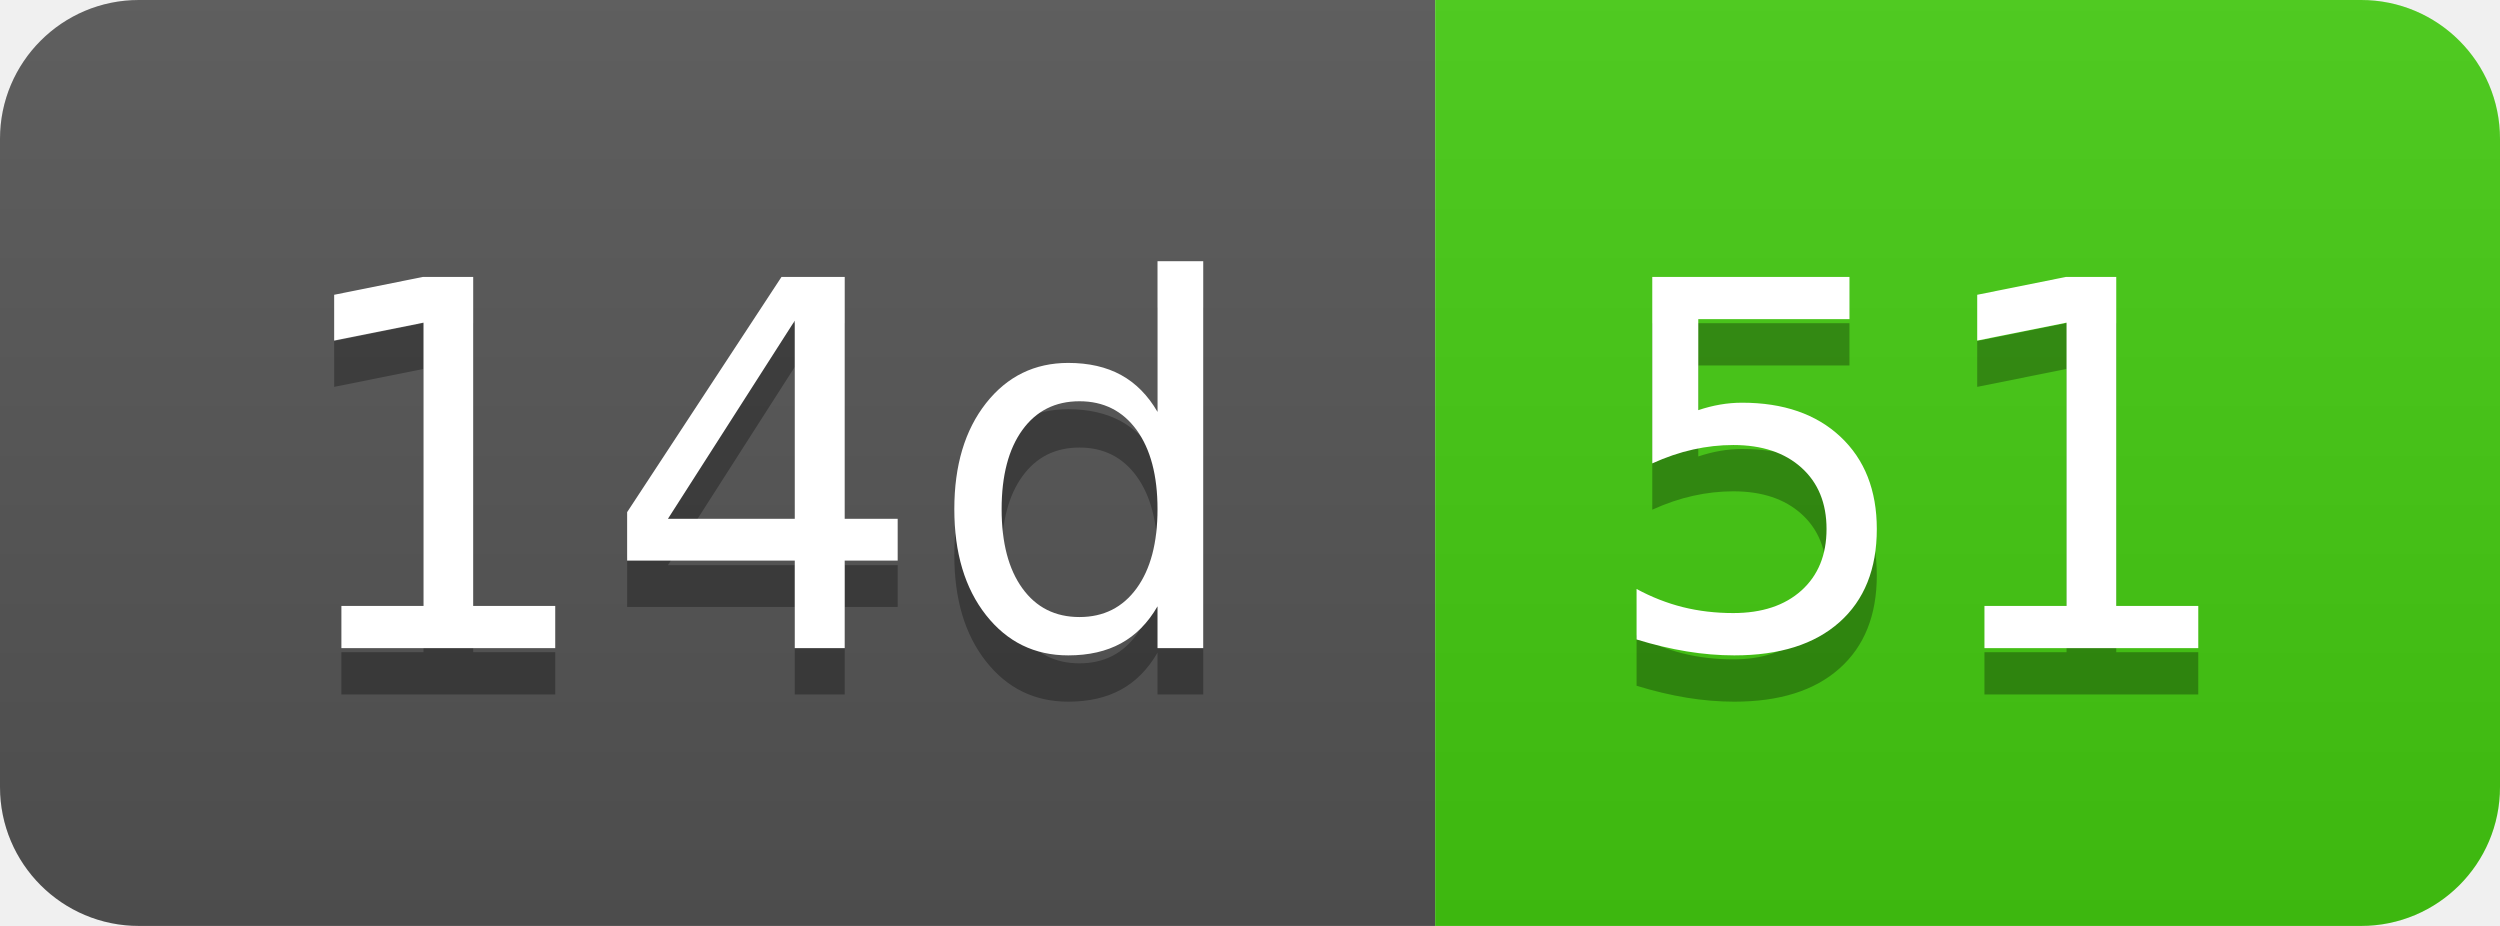
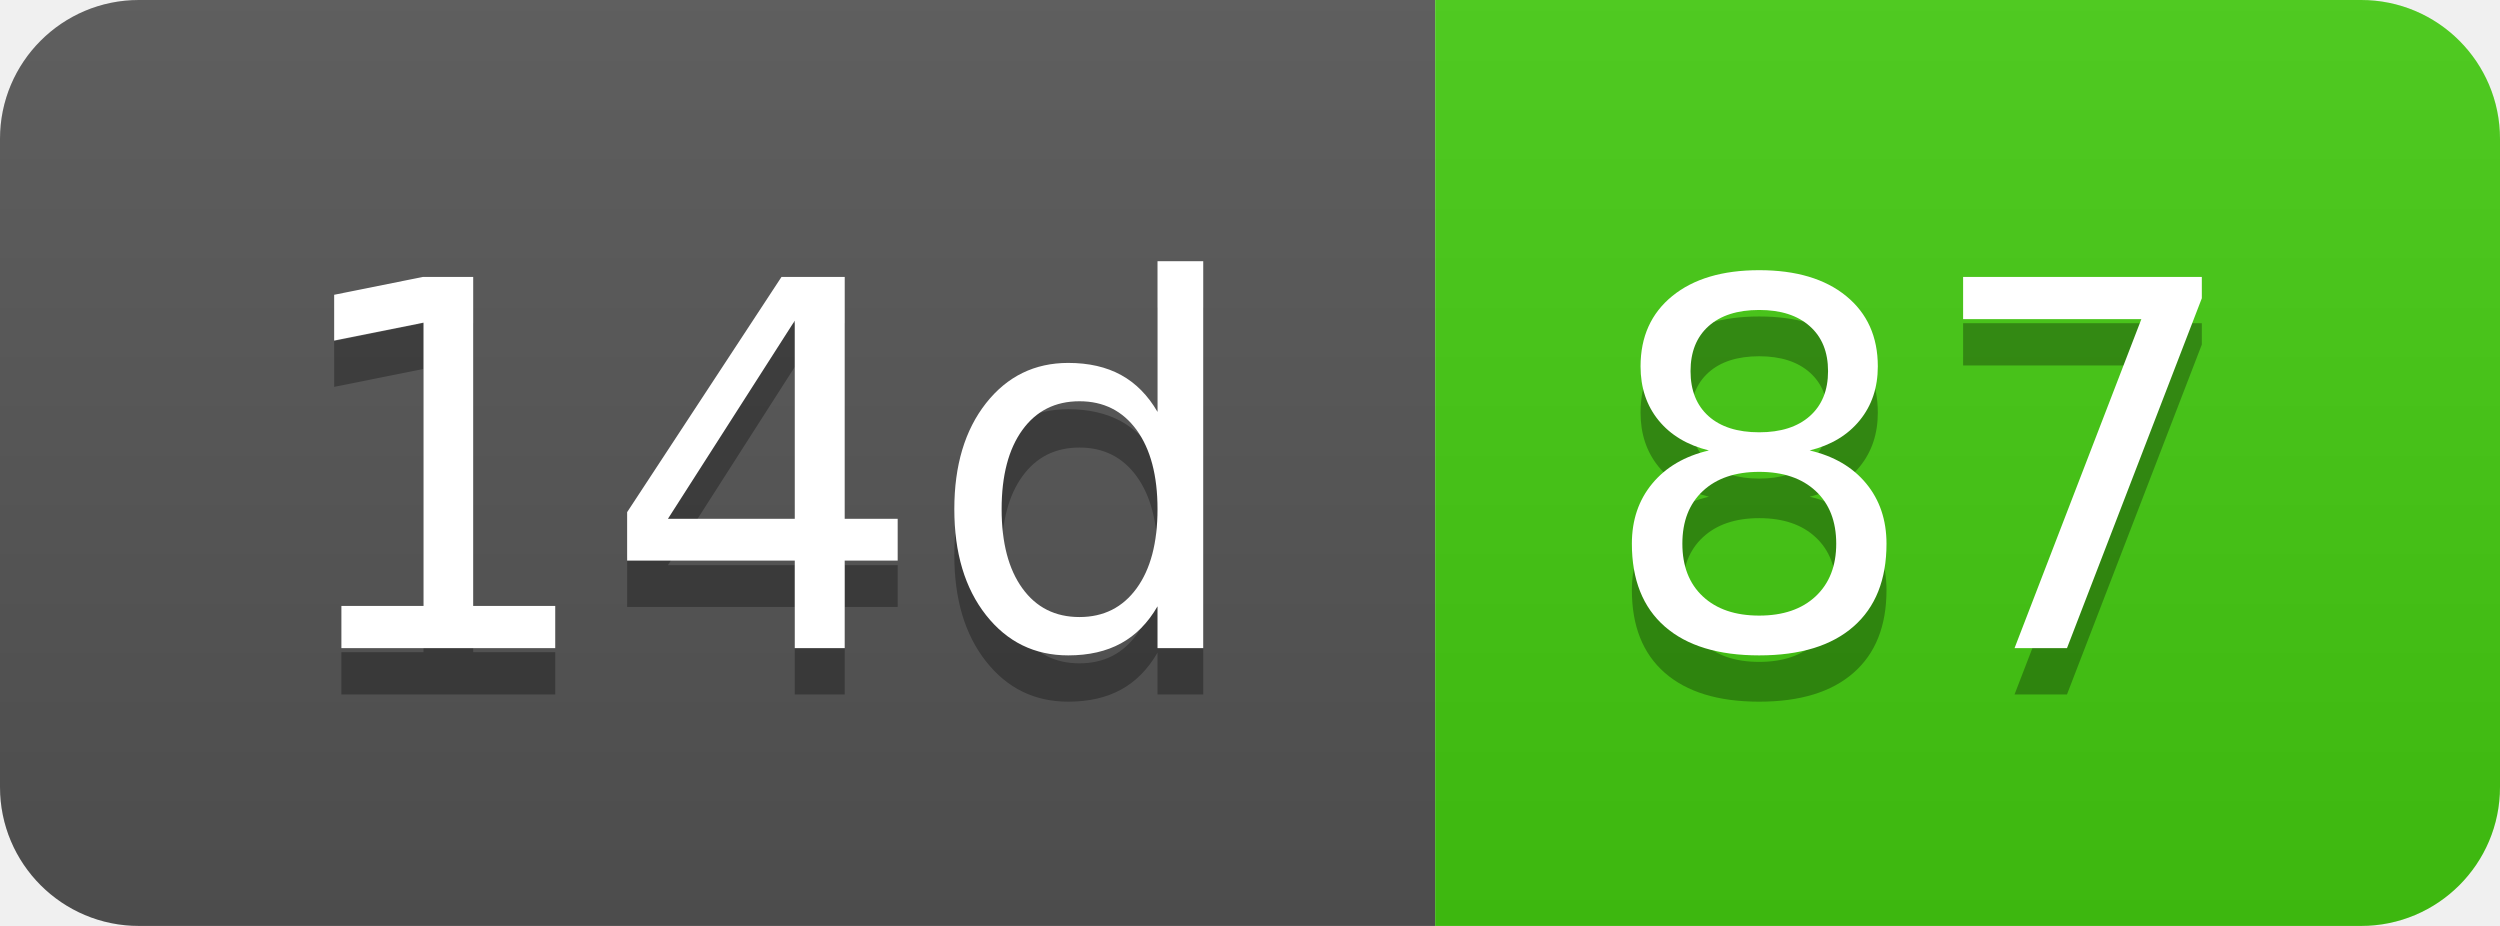
- <svg xmlns="http://www.w3.org/2000/svg" width="54" height="20" role="img" aria-label="14d: 51">
+ <svg xmlns="http://www.w3.org/2000/svg" width="54" height="20" role="img" aria-label="14d: 87">
  <linearGradient id="s" x2="0" y2="100%">
    <stop offset="0" stop-color="#bbb" stop-opacity=".1" />
    <stop offset="1" stop-opacity=".1" />
  </linearGradient>
  <clipPath id="r">
    <rect width="54" height="20" rx="3" fill="#fff" />
  </clipPath>
  <g clip-path="url(#r)">
    <rect width="31" height="20" fill="#555" />
    <rect x="31" width="23" height="20" fill="#4c1" />
    <rect width="54" height="20" fill="url(#s)" />
  </g>
  <g fill="#fff" text-anchor="middle" font-family="Verdana,Geneva,DejaVu Sans,sans-serif" text-rendering="geometricPrecision" font-size="110">
    <text aria-hidden="true" x="165" y="150" fill="#010101" fill-opacity=".3" transform="scale(.1)" textLength="210">14d</text>
    <text x="165" y="140" transform="scale(.1)" fill="#fff" textLength="210">14d</text>
-     <text aria-hidden="true" x="415" y="150" fill="#010101" fill-opacity=".3" transform="scale(.1)" textLength="130">51</text>
-     <text x="415" y="140" transform="scale(.1)" fill="#fff" textLength="130">51</text>
+     <text aria-hidden="true" x="415" y="150" fill="#010101" fill-opacity=".3" transform="scale(.1)" textLength="130">87</text>
+     <text x="415" y="140" transform="scale(.1)" fill="#fff" textLength="130">87</text>
  </g>
</svg>
